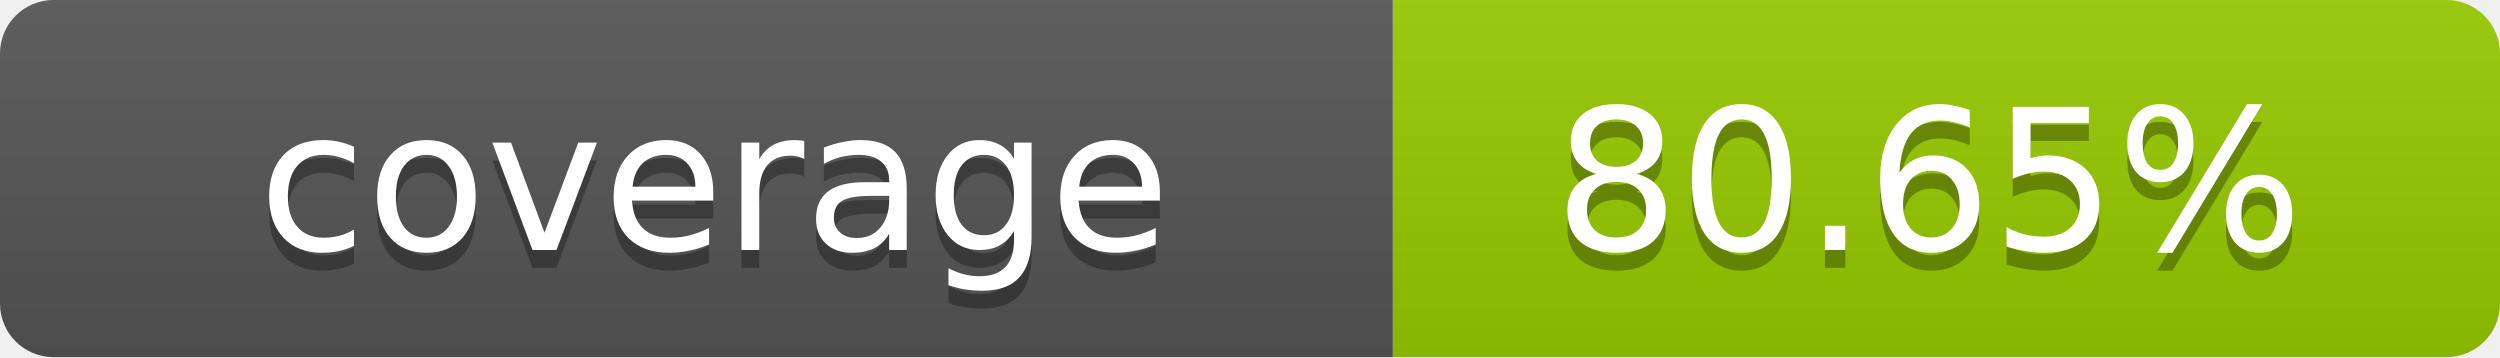
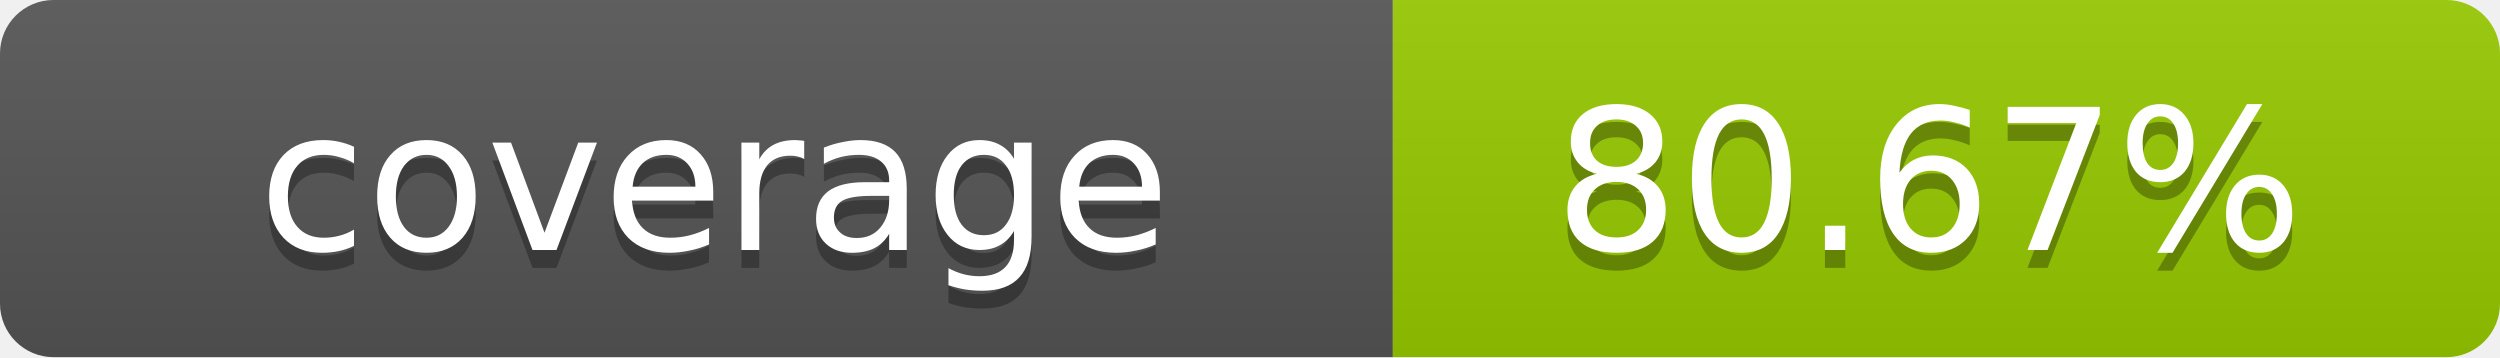
- <svg xmlns="http://www.w3.org/2000/svg" width="140" height="20" role="img" aria-label="coverage: 80.65%">
+ <svg xmlns="http://www.w3.org/2000/svg" width="140" height="20" role="img" aria-label="coverage: 80.67%">
  <linearGradient id="s" x2="0" y2="100%">
    <stop offset="0" stop-color="#bbb" stop-opacity=".1" />
    <stop offset="1" stop-opacity=".1" />
  </linearGradient>
  <clipPath id="r">
    <rect width="140" height="20" rx="3" fill="#fff" />
  </clipPath>
  <g clip-path="url(#r)">
    <rect width="78" height="20" fill="#555" />
    <rect x="78" width="62" height="20" fill="#97CA00" />
    <rect width="140" height="20" fill="url(#s)" />
  </g>
  <g fill="#fff" text-anchor="middle" font-family="Verdana,Geneva,DejaVu Sans,sans-serif" text-rendering="geometricPrecision" font-size="11">
    <text x="40" y="15" fill="#010101" fill-opacity=".3">coverage</text>
    <text x="40" y="14">coverage</text>
-     <text x="108" y="15" fill="#010101" fill-opacity=".3">80.65%</text>
-     <text x="108" y="14">80.65%</text>
+     <text x="108" y="15" fill="#010101" fill-opacity=".3">80.67%</text>
+     <text x="108" y="14">80.67%</text>
  </g>
</svg>
